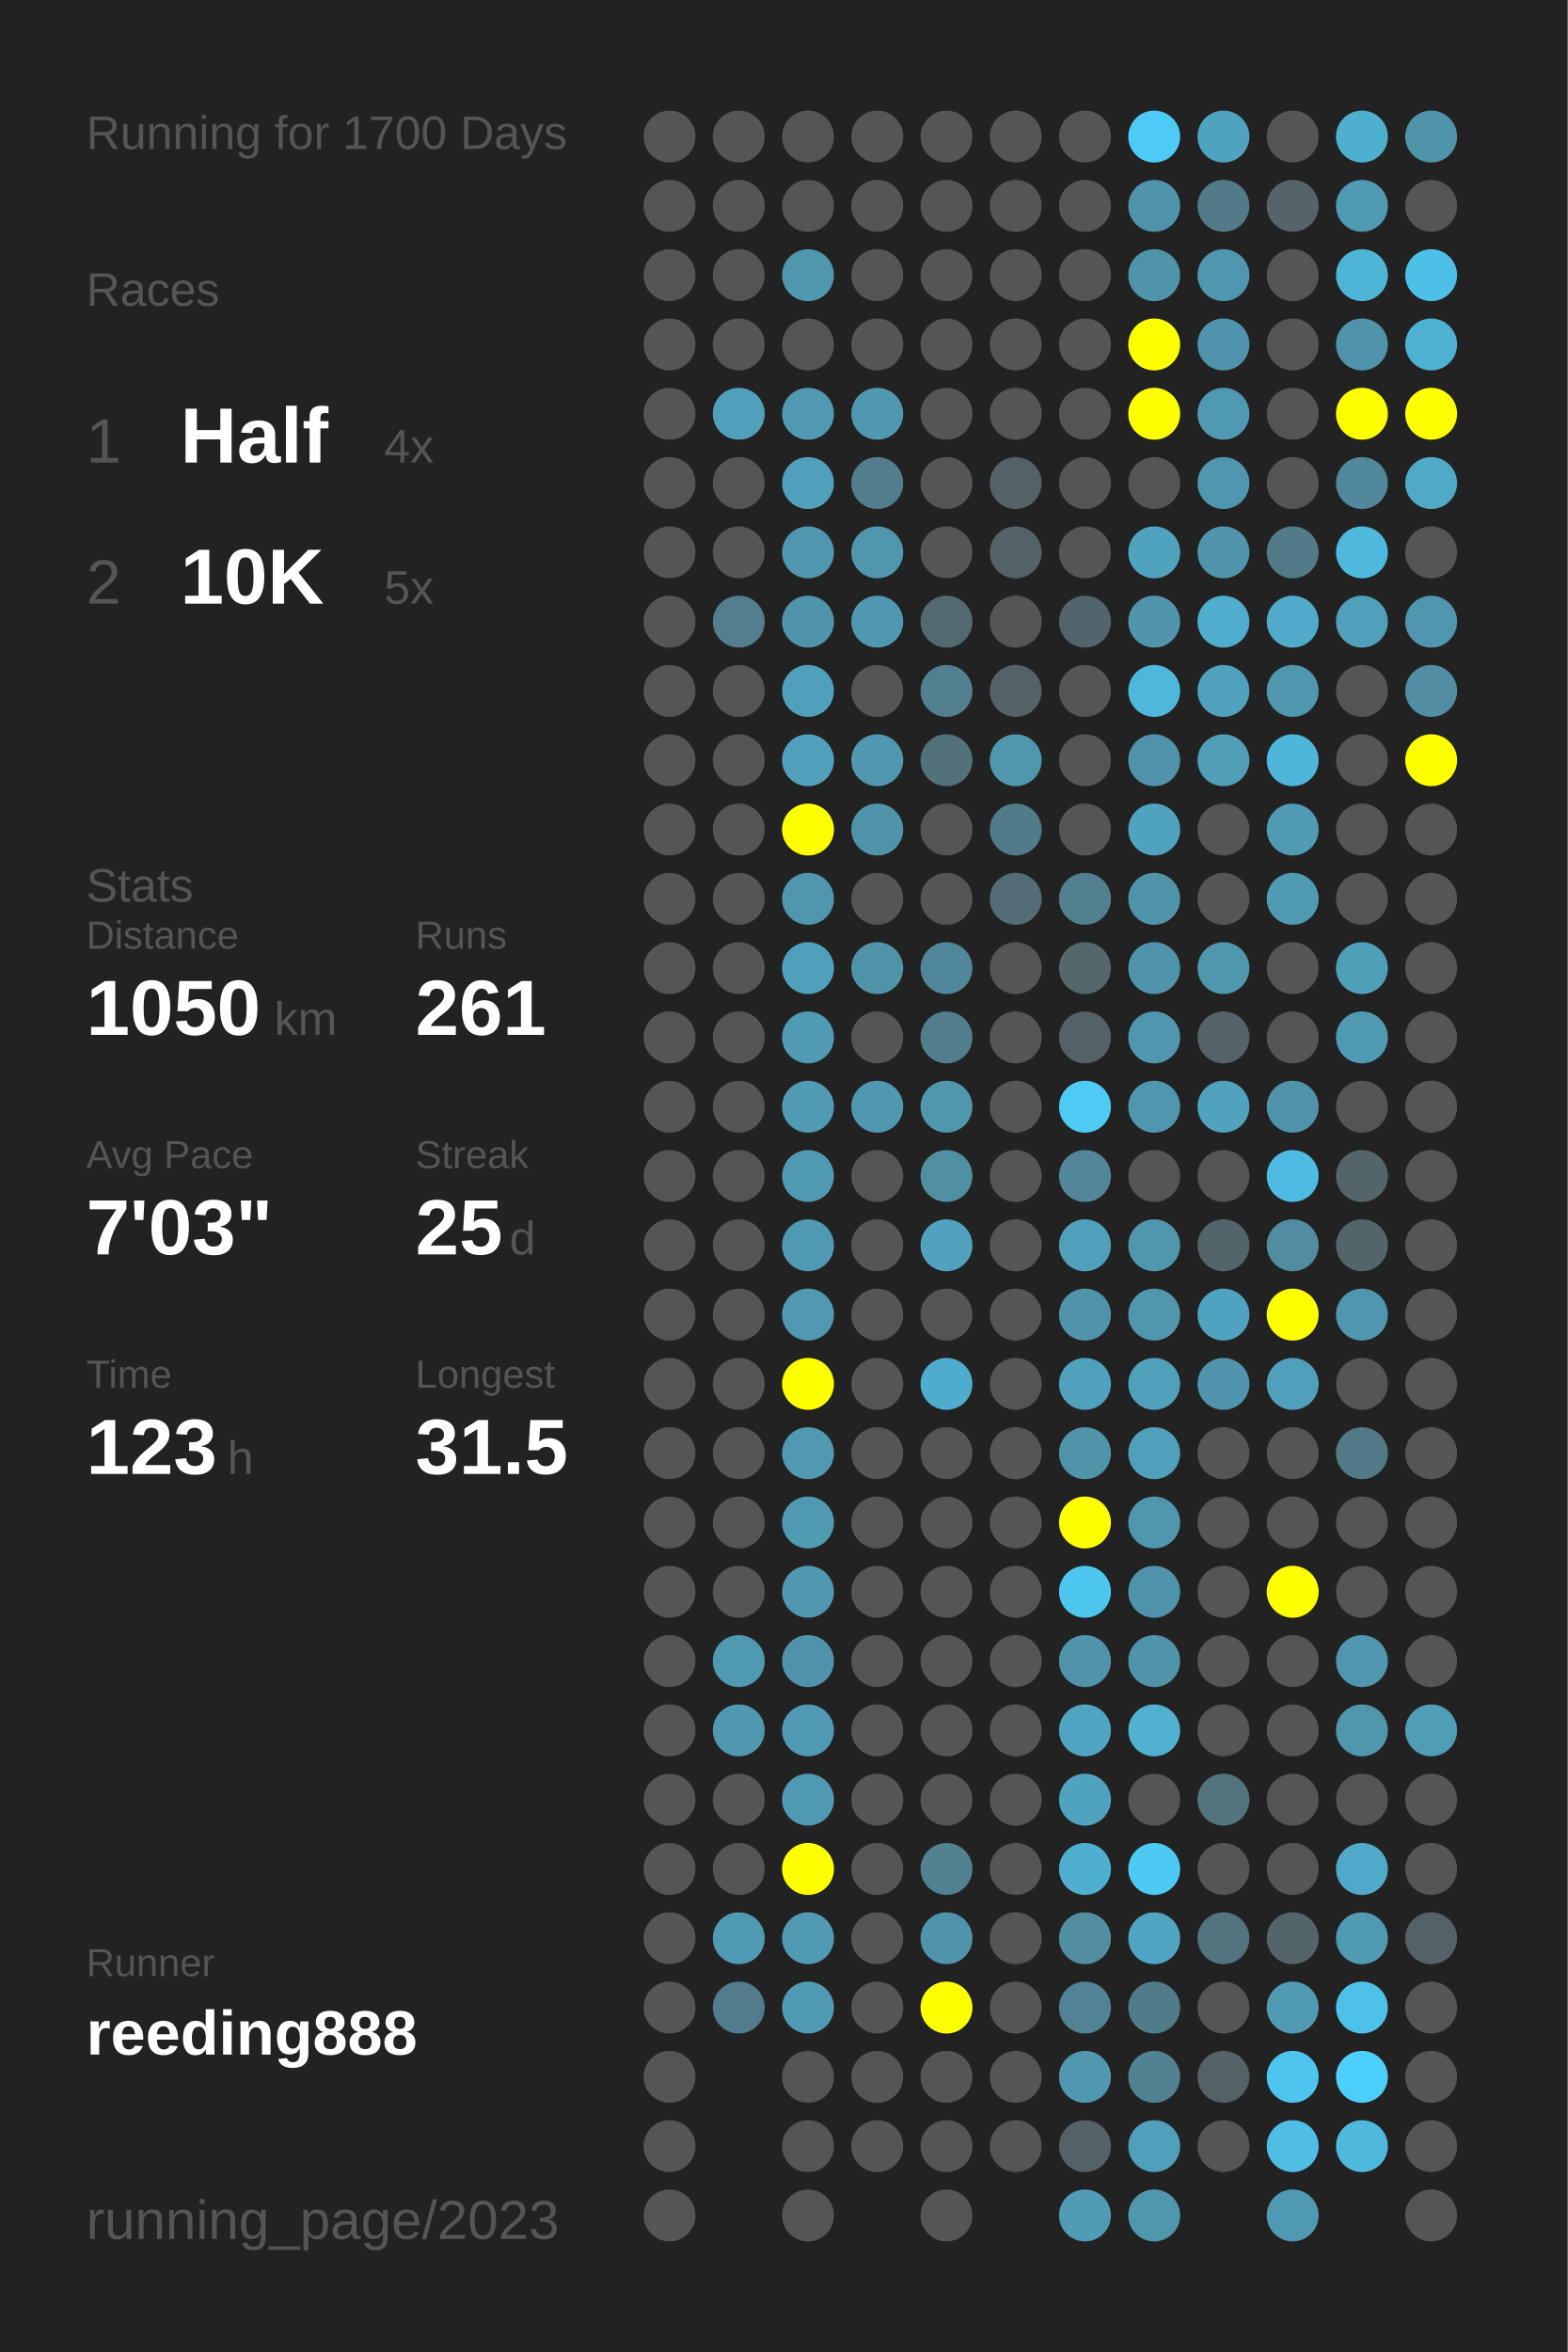
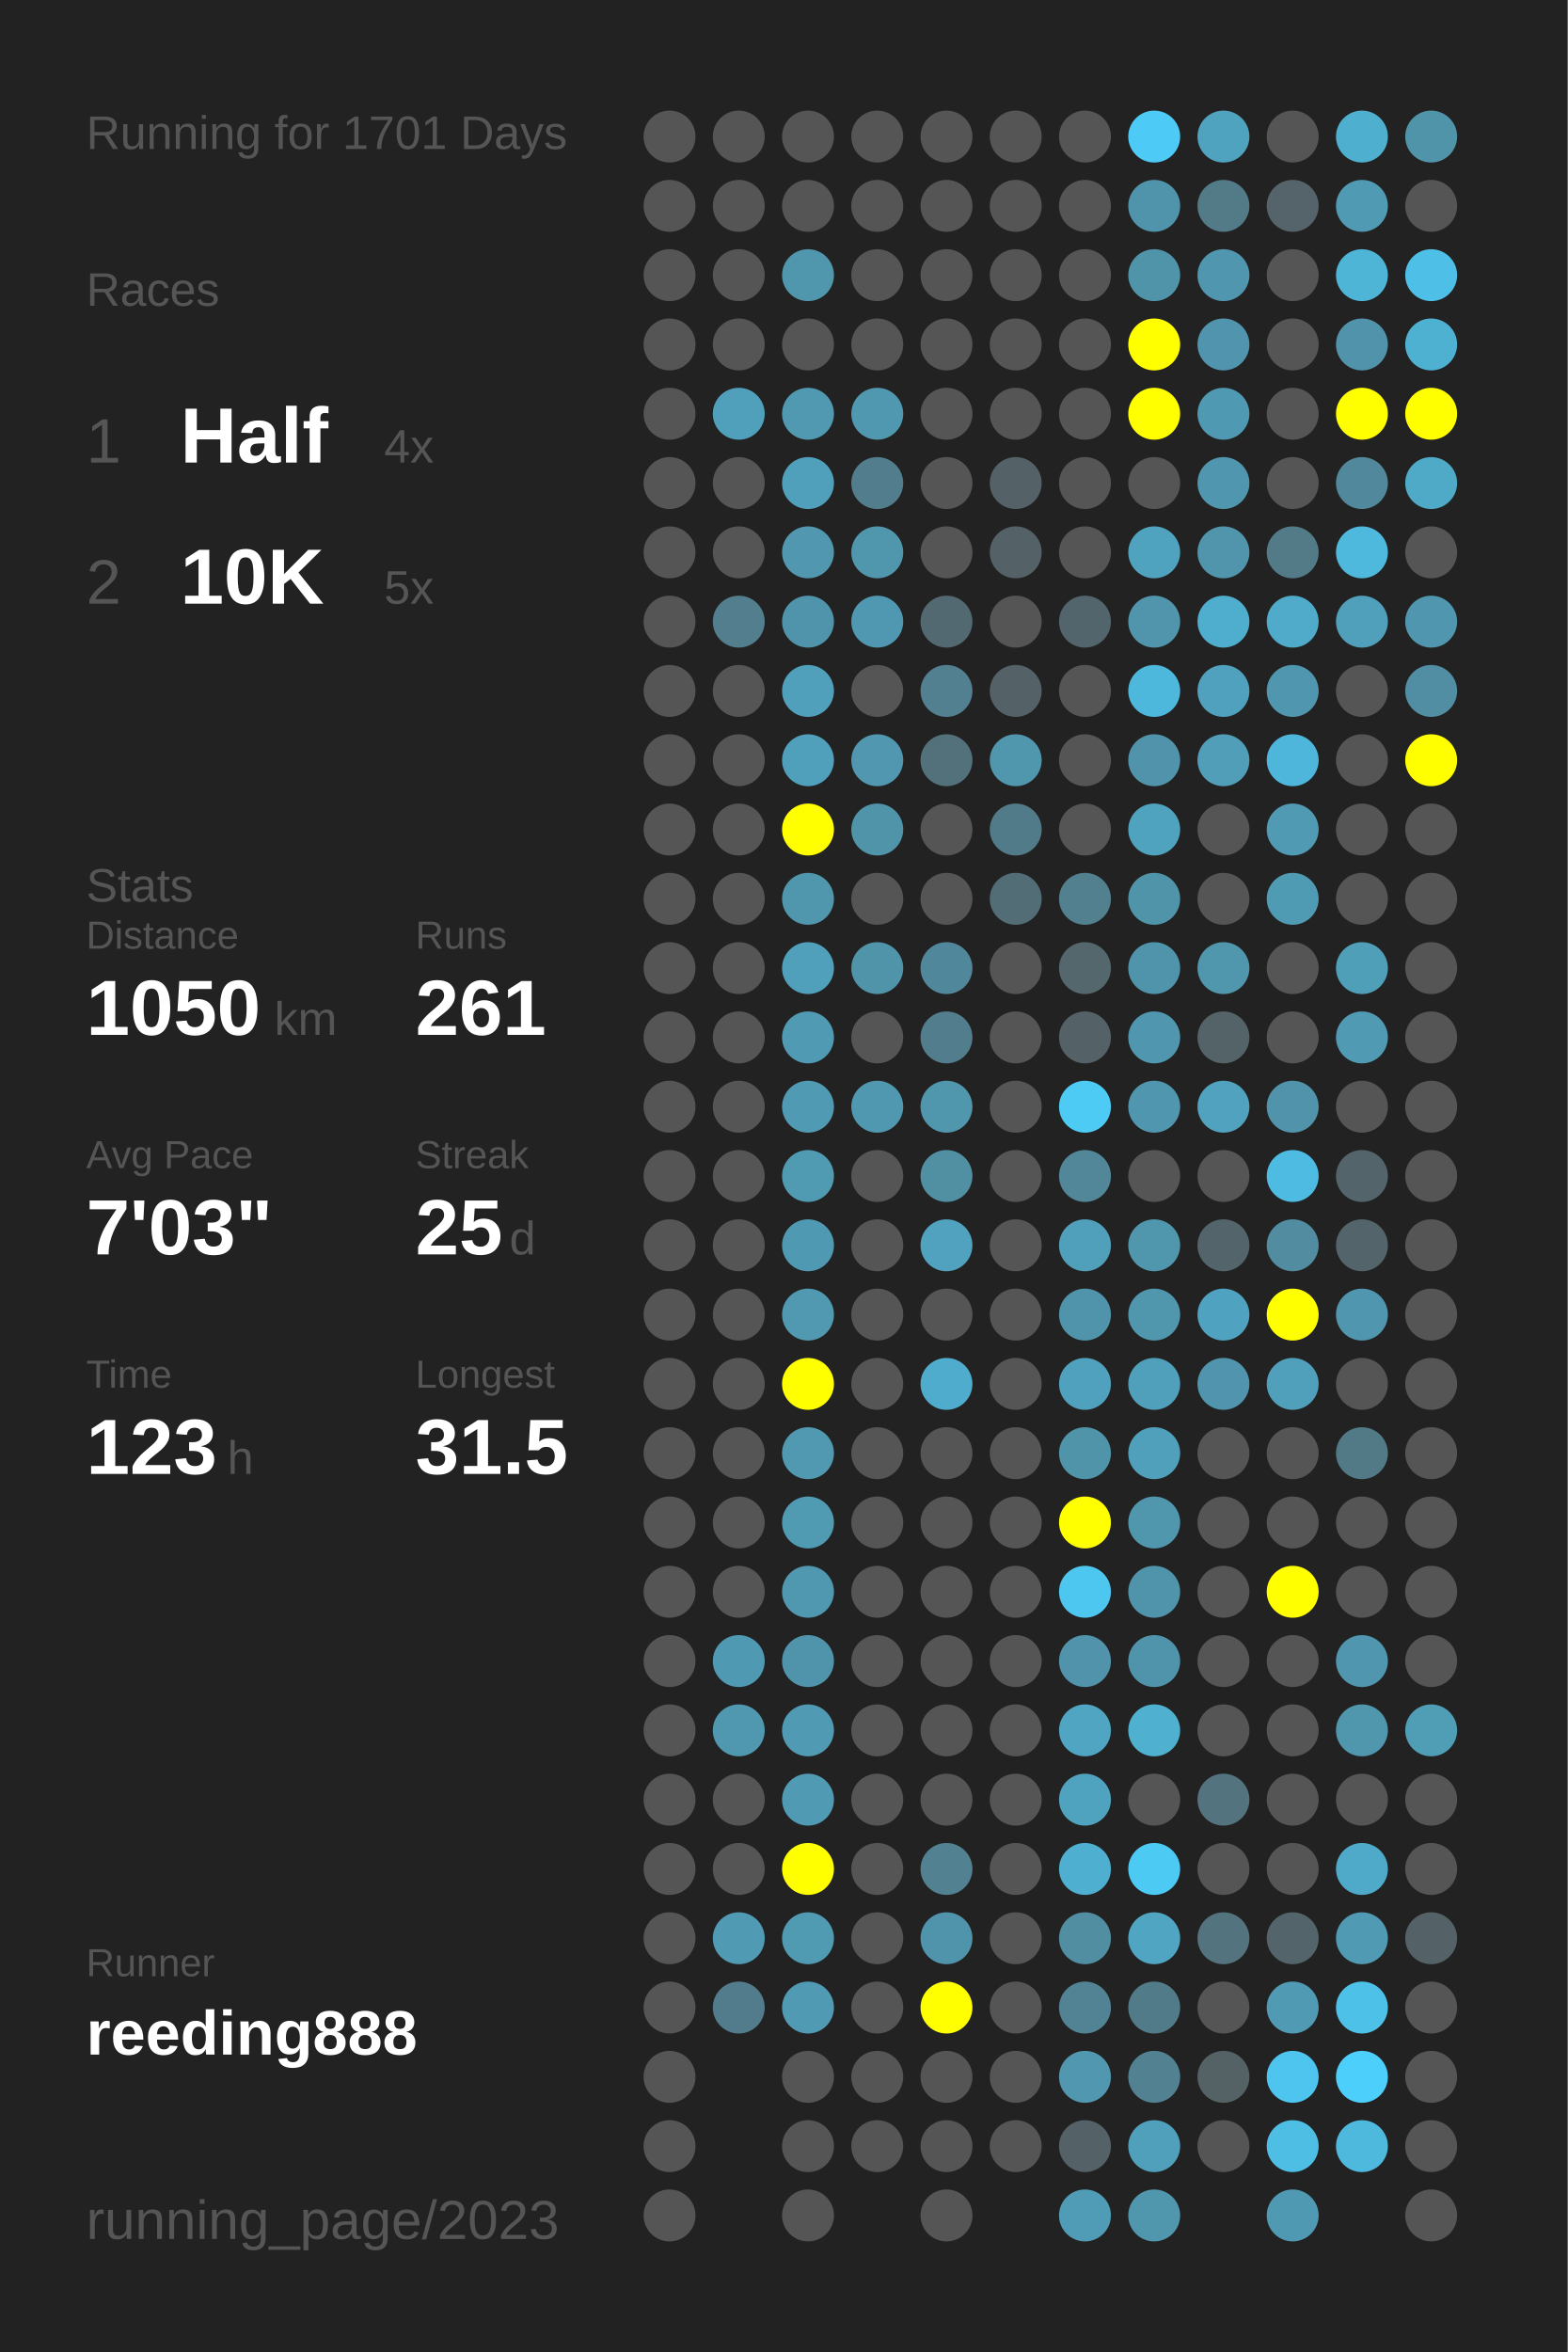
<svg xmlns="http://www.w3.org/2000/svg" baseProfile="full" height="300mm" version="1.1" viewBox="0,0,200,300" width="200mm">
  <defs />
  <rect fill="#222222" height="300" width="200" x="0" y="0" />
-   <text fill="#555555" style="font-size:6px; font-family:Arial;" x="11" y="19">Running for 1700 Days</text>
+   <text fill="#555555" style="font-size:6px; font-family:Arial;" x="11" y="19">Running for 1701 Days</text>
  <text fill="#555555" style="font-size:6px; font-family:Arial;" x="11" y="39">Races</text>
  <text fill="#555555" style="font-size:8px; font-family:Arial;" x="11" y="59">1</text>
  <text fill="#FFFFFF" style="font-size:10px; font-family:Arial; font-weight:bold;" x="23" y="59">Half</text>
  <text fill="#555555" style="font-size:6px; font-family:Arial;" x="49" y="59">4x</text>
  <text fill="#555555" style="font-size:8px; font-family:Arial;" x="11" y="77">2</text>
  <text fill="#FFFFFF" style="font-size:10px; font-family:Arial; font-weight:bold;" x="23" y="77">10K</text>
  <text fill="#555555" style="font-size:6px; font-family:Arial;" x="49" y="77">5x</text>
  <text fill="#555555" style="font-size:6px; font-family:Arial;" x="11" y="115">Stats</text>
  <text fill="#555555" style="font-size:5px; font-family:Arial;" x="11" y="121">Distance</text>
  <text fill="#FFFFFF" style="font-size:10px; font-family:Arial; font-weight:bold;" x="11" y="132">1050</text>
  <text fill="#555555" style="font-size:6px; font-family:Arial;" x="35" y="132">km</text>
  <text fill="#555555" style="font-size:5px; font-family:Arial;" x="53" y="121">Runs</text>
  <text fill="#FFFFFF" style="font-size:10px; font-family:Arial; font-weight:bold;" x="53" y="132">261</text>
  <text fill="#555555" style="font-size:5px; font-family:Arial;" x="11" y="149">Avg Pace</text>
  <text fill="#FFFFFF" style="font-size:10px; font-family:Arial; font-weight:bold;" x="11" y="160">7'03"</text>
  <text fill="#555555" style="font-size:5px; font-family:Arial;" x="53" y="149">Streak</text>
  <text fill="#FFFFFF" style="font-size:10px; font-family:Arial; font-weight:bold;" x="53" y="160">25</text>
  <text fill="#555555" style="font-size:6px; font-family:Arial;" x="65" y="160">d</text>
  <text fill="#555555" style="font-size:5px; font-family:Arial;" x="11" y="177">Time</text>
  <text fill="#FFFFFF" style="font-size:10px; font-family:Arial; font-weight:bold;" x="11" y="188">123</text>
  <text fill="#555555" style="font-size:6px; font-family:Arial;" x="29" y="188">h</text>
  <text fill="#555555" style="font-size:5px; font-family:Arial;" x="53" y="177">Longest</text>
  <text fill="#FFFFFF" style="font-size:10px; font-family:Arial; font-weight:bold;" x="53" y="188">31.5</text>
  <text fill="#555555" style="font-size:5px; font-family:Arial;" x="11" y="252.065">Runner</text>
  <text fill="#FFFFFF" style="font-size:8px; font-family:Arial; font-weight:bold;" x="11" y="262.065">reeding888</text>
  <text fill="#555555" style="font-size:7px; font-family:Arial;" x="11" y="285.581">running_page/2023</text>
  <circle cx="85.417" cy="17.419" fill="#555555" r="3.312" />
  <circle cx="85.417" cy="26.258" fill="#555555" r="3.312" />
  <circle cx="85.417" cy="35.097" fill="#555555" r="3.312" />
  <circle cx="85.417" cy="43.935" fill="#555555" r="3.312" />
  <circle cx="85.417" cy="52.774" fill="#555555" r="3.312" />
  <circle cx="85.417" cy="61.613" fill="#555555" r="3.312" />
  <circle cx="85.417" cy="70.452" fill="#555555" r="3.312" />
  <circle cx="85.417" cy="79.29" fill="#555555" r="3.312" />
  <circle cx="85.417" cy="88.129" fill="#555555" r="3.312" />
  <circle cx="85.417" cy="96.968" fill="#555555" r="3.312" />
  <circle cx="85.417" cy="105.806" fill="#555555" r="3.312" />
  <circle cx="85.417" cy="114.645" fill="#555555" r="3.312" />
  <circle cx="85.417" cy="123.484" fill="#555555" r="3.312" />
  <circle cx="85.417" cy="132.323" fill="#555555" r="3.312" />
  <circle cx="85.417" cy="141.161" fill="#555555" r="3.312" />
  <circle cx="85.417" cy="150" fill="#555555" r="3.312" />
  <circle cx="85.417" cy="158.839" fill="#555555" r="3.312" />
  <circle cx="85.417" cy="167.677" fill="#555555" r="3.312" />
  <circle cx="85.417" cy="176.516" fill="#555555" r="3.312" />
  <circle cx="85.417" cy="185.355" fill="#555555" r="3.312" />
  <circle cx="85.417" cy="194.194" fill="#555555" r="3.312" />
  <circle cx="85.417" cy="203.032" fill="#555555" r="3.312" />
  <circle cx="85.417" cy="211.871" fill="#555555" r="3.312" />
  <circle cx="85.417" cy="220.71" fill="#555555" r="3.312" />
  <circle cx="85.417" cy="229.548" fill="#555555" r="3.312" />
  <circle cx="85.417" cy="238.387" fill="#555555" r="3.312" />
  <circle cx="85.417" cy="247.226" fill="#555555" r="3.312" />
  <circle cx="85.417" cy="256.065" fill="#555555" r="3.312" />
  <circle cx="85.417" cy="264.903" fill="#555555" r="3.312" />
  <circle cx="85.417" cy="273.742" fill="#555555" r="3.312" />
  <circle cx="85.417" cy="282.581" fill="#555555" r="3.312" />
  <circle cx="94.25" cy="17.419" fill="#555555" r="3.312" />
  <circle cx="94.25" cy="26.258" fill="#555555" r="3.312" />
  <circle cx="94.25" cy="35.097" fill="#555555" r="3.312" />
  <circle cx="94.25" cy="43.935" fill="#555555" r="3.312" />
  <circle cx="94.25" cy="52.774" fill="#50a0bb" r="3.312" />
  <circle cx="94.25" cy="61.613" fill="#555555" r="3.312" />
  <circle cx="94.25" cy="70.452" fill="#555555" r="3.312" />
  <circle cx="94.25" cy="79.29" fill="#527e8d" r="3.312" />
  <circle cx="94.25" cy="88.129" fill="#555555" r="3.312" />
  <circle cx="94.25" cy="96.968" fill="#555555" r="3.312" />
  <circle cx="94.25" cy="105.806" fill="#555555" r="3.312" />
  <circle cx="94.25" cy="114.645" fill="#555555" r="3.312" />
  <circle cx="94.25" cy="123.484" fill="#555555" r="3.312" />
  <circle cx="94.25" cy="132.323" fill="#555555" r="3.312" />
  <circle cx="94.25" cy="141.161" fill="#555555" r="3.312" />
  <circle cx="94.25" cy="150" fill="#555555" r="3.312" />
  <circle cx="94.25" cy="158.839" fill="#555555" r="3.312" />
  <circle cx="94.25" cy="167.677" fill="#555555" r="3.312" />
  <circle cx="94.25" cy="176.516" fill="#555555" r="3.312" />
  <circle cx="94.25" cy="185.355" fill="#555555" r="3.312" />
  <circle cx="94.25" cy="194.194" fill="#555555" r="3.312" />
  <circle cx="94.25" cy="203.032" fill="#555555" r="3.312" />
  <circle cx="94.25" cy="211.871" fill="#5099b2" r="3.312" />
  <circle cx="94.25" cy="220.71" fill="#5098b0" r="3.312" />
  <circle cx="94.25" cy="229.548" fill="#555555" r="3.312" />
  <circle cx="94.25" cy="238.387" fill="#555555" r="3.312" />
  <circle cx="94.25" cy="247.226" fill="#509ab3" r="3.312" />
  <circle cx="94.25" cy="256.065" fill="#527c8b" r="3.312" />
  <circle cx="103.083" cy="17.419" fill="#555555" r="3.312" />
  <circle cx="103.083" cy="26.258" fill="#555555" r="3.312" />
  <circle cx="103.083" cy="35.097" fill="#5096ad" r="3.312" />
  <circle cx="103.083" cy="43.935" fill="#555555" r="3.312" />
  <circle cx="103.083" cy="52.774" fill="#5099b1" r="3.312" />
  <circle cx="103.083" cy="61.613" fill="#50a0bb" r="3.312" />
  <circle cx="103.083" cy="70.452" fill="#5097af" r="3.312" />
  <circle cx="103.083" cy="79.29" fill="#5094ab" r="3.312" />
  <circle cx="103.083" cy="88.129" fill="#50a0bc" r="3.312" />
  <circle cx="103.083" cy="96.968" fill="#50a0bc" r="3.312" />
  <circle cx="103.083" cy="105.806" fill="#FFFF00" r="3.312" />
  <circle cx="103.083" cy="114.645" fill="#5096ad" r="3.312" />
  <circle cx="103.083" cy="123.484" fill="#50a0bb" r="3.312" />
  <circle cx="103.083" cy="132.323" fill="#509ab3" r="3.312" />
  <circle cx="103.083" cy="141.161" fill="#509ab3" r="3.312" />
  <circle cx="103.083" cy="150" fill="#509ab2" r="3.312" />
  <circle cx="103.083" cy="158.839" fill="#5099b2" r="3.312" />
  <circle cx="103.083" cy="167.677" fill="#5099b1" r="3.312" />
  <circle cx="103.083" cy="176.516" fill="#FFFF00" r="3.312" />
  <circle cx="103.083" cy="185.355" fill="#5099b1" r="3.312" />
  <circle cx="103.083" cy="194.194" fill="#509ab2" r="3.312" />
  <circle cx="103.083" cy="203.032" fill="#5098b0" r="3.312" />
  <circle cx="103.083" cy="211.871" fill="#5094ab" r="3.312" />
  <circle cx="103.083" cy="220.71" fill="#509ab3" r="3.312" />
  <circle cx="103.083" cy="229.548" fill="#509ab3" r="3.312" />
  <circle cx="103.083" cy="238.387" fill="#FFFF00" r="3.312" />
  <circle cx="103.083" cy="247.226" fill="#509ab2" r="3.312" />
  <circle cx="103.083" cy="256.065" fill="#509ab3" r="3.312" />
  <circle cx="103.083" cy="264.903" fill="#555555" r="3.312" />
  <circle cx="103.083" cy="273.742" fill="#555555" r="3.312" />
  <circle cx="103.083" cy="282.581" fill="#555555" r="3.312" />
  <circle cx="111.917" cy="17.419" fill="#555555" r="3.312" />
  <circle cx="111.917" cy="26.258" fill="#555555" r="3.312" />
  <circle cx="111.917" cy="35.097" fill="#555555" r="3.312" />
  <circle cx="111.917" cy="43.935" fill="#555555" r="3.312" />
  <circle cx="111.917" cy="52.774" fill="#5098b0" r="3.312" />
  <circle cx="111.917" cy="61.613" fill="#527d8c" r="3.312" />
  <circle cx="111.917" cy="70.452" fill="#5097ae" r="3.312" />
  <circle cx="111.917" cy="79.29" fill="#5098b1" r="3.312" />
  <circle cx="111.917" cy="88.129" fill="#555555" r="3.312" />
  <circle cx="111.917" cy="96.968" fill="#5097af" r="3.312" />
  <circle cx="111.917" cy="105.806" fill="#5094aa" r="3.312" />
  <circle cx="111.917" cy="114.645" fill="#555555" r="3.312" />
  <circle cx="111.917" cy="123.484" fill="#5094aa" r="3.312" />
  <circle cx="111.917" cy="132.323" fill="#555555" r="3.312" />
  <circle cx="111.917" cy="141.161" fill="#5098b0" r="3.312" />
  <circle cx="111.917" cy="150" fill="#555555" r="3.312" />
  <circle cx="111.917" cy="158.839" fill="#555555" r="3.312" />
  <circle cx="111.917" cy="167.677" fill="#555555" r="3.312" />
  <circle cx="111.917" cy="176.516" fill="#555555" r="3.312" />
  <circle cx="111.917" cy="185.355" fill="#555555" r="3.312" />
  <circle cx="111.917" cy="194.194" fill="#555555" r="3.312" />
  <circle cx="111.917" cy="203.032" fill="#555555" r="3.312" />
  <circle cx="111.917" cy="211.871" fill="#555555" r="3.312" />
  <circle cx="111.917" cy="220.71" fill="#555555" r="3.312" />
  <circle cx="111.917" cy="229.548" fill="#555555" r="3.312" />
  <circle cx="111.917" cy="238.387" fill="#555555" r="3.312" />
  <circle cx="111.917" cy="247.226" fill="#555555" r="3.312" />
  <circle cx="111.917" cy="256.065" fill="#555555" r="3.312" />
  <circle cx="111.917" cy="264.903" fill="#555555" r="3.312" />
  <circle cx="111.917" cy="273.742" fill="#555555" r="3.312" />
  <circle cx="120.75" cy="17.419" fill="#555555" r="3.312" />
  <circle cx="120.75" cy="26.258" fill="#555555" r="3.312" />
  <circle cx="120.75" cy="35.097" fill="#555555" r="3.312" />
  <circle cx="120.75" cy="43.935" fill="#555555" r="3.312" />
  <circle cx="120.75" cy="52.774" fill="#555555" r="3.312" />
  <circle cx="120.75" cy="61.613" fill="#555555" r="3.312" />
  <circle cx="120.75" cy="70.452" fill="#555555" r="3.312" />
  <circle cx="120.75" cy="79.29" fill="#536971" r="3.312" />
  <circle cx="120.75" cy="88.129" fill="#528090" r="3.312" />
  <circle cx="120.75" cy="96.968" fill="#53717b" r="3.312" />
  <circle cx="120.75" cy="105.806" fill="#555555" r="3.312" />
  <circle cx="120.75" cy="114.645" fill="#555555" r="3.312" />
  <circle cx="120.75" cy="123.484" fill="#51879a" r="3.312" />
  <circle cx="120.75" cy="132.323" fill="#527d8c" r="3.312" />
  <circle cx="120.75" cy="141.161" fill="#5096ad" r="3.312" />
  <circle cx="120.75" cy="150" fill="#518fa3" r="3.312" />
  <circle cx="120.75" cy="158.839" fill="#50a2be" r="3.312" />
  <circle cx="120.75" cy="167.677" fill="#555555" r="3.312" />
  <circle cx="120.75" cy="176.516" fill="#4faccc" r="3.312" />
  <circle cx="120.75" cy="185.355" fill="#555555" r="3.312" />
  <circle cx="120.75" cy="194.194" fill="#555555" r="3.312" />
  <circle cx="120.75" cy="203.032" fill="#555555" r="3.312" />
  <circle cx="120.75" cy="211.871" fill="#555555" r="3.312" />
  <circle cx="120.75" cy="220.71" fill="#555555" r="3.312" />
  <circle cx="120.75" cy="229.548" fill="#555555" r="3.312" />
  <circle cx="120.75" cy="238.387" fill="#528191" r="3.312" />
  <circle cx="120.75" cy="247.226" fill="#5094ab" r="3.312" />
  <circle cx="120.75" cy="256.065" fill="#FFFF00" r="3.312" />
  <circle cx="120.75" cy="264.903" fill="#555555" r="3.312" />
  <circle cx="120.75" cy="273.742" fill="#555555" r="3.312" />
  <circle cx="120.75" cy="282.581" fill="#555555" r="3.312" />
  <circle cx="129.583" cy="17.419" fill="#555555" r="3.312" />
  <circle cx="129.583" cy="26.258" fill="#555555" r="3.312" />
  <circle cx="129.583" cy="35.097" fill="#555555" r="3.312" />
  <circle cx="129.583" cy="43.935" fill="#555555" r="3.312" />
  <circle cx="129.583" cy="52.774" fill="#555555" r="3.312" />
  <circle cx="129.583" cy="61.613" fill="#546166" r="3.312" />
  <circle cx="129.583" cy="70.452" fill="#546166" r="3.312" />
  <circle cx="129.583" cy="79.29" fill="#555555" r="3.312" />
  <circle cx="129.583" cy="88.129" fill="#546166" r="3.312" />
  <circle cx="129.583" cy="96.968" fill="#5097ae" r="3.312" />
  <circle cx="129.583" cy="105.806" fill="#527b89" r="3.312" />
  <circle cx="129.583" cy="114.645" fill="#536d76" r="3.312" />
  <circle cx="129.583" cy="123.484" fill="#555555" r="3.312" />
  <circle cx="129.583" cy="132.323" fill="#555555" r="3.312" />
  <circle cx="129.583" cy="141.161" fill="#555555" r="3.312" />
  <circle cx="129.583" cy="150" fill="#555555" r="3.312" />
  <circle cx="129.583" cy="158.839" fill="#555555" r="3.312" />
  <circle cx="129.583" cy="167.677" fill="#555555" r="3.312" />
  <circle cx="129.583" cy="176.516" fill="#555555" r="3.312" />
  <circle cx="129.583" cy="185.355" fill="#555555" r="3.312" />
  <circle cx="129.583" cy="194.194" fill="#555555" r="3.312" />
  <circle cx="129.583" cy="203.032" fill="#555555" r="3.312" />
  <circle cx="129.583" cy="211.871" fill="#555555" r="3.312" />
  <circle cx="129.583" cy="220.71" fill="#555555" r="3.312" />
  <circle cx="129.583" cy="229.548" fill="#555555" r="3.312" />
  <circle cx="129.583" cy="238.387" fill="#555555" r="3.312" />
  <circle cx="129.583" cy="247.226" fill="#555555" r="3.312" />
  <circle cx="129.583" cy="256.065" fill="#555555" r="3.312" />
  <circle cx="129.583" cy="264.903" fill="#555555" r="3.312" />
  <circle cx="129.583" cy="273.742" fill="#555555" r="3.312" />
  <circle cx="138.417" cy="17.419" fill="#555555" r="3.312" />
  <circle cx="138.417" cy="26.258" fill="#555555" r="3.312" />
  <circle cx="138.417" cy="35.097" fill="#555555" r="3.312" />
  <circle cx="138.417" cy="43.935" fill="#555555" r="3.312" />
  <circle cx="138.417" cy="52.774" fill="#555555" r="3.312" />
  <circle cx="138.417" cy="61.613" fill="#555555" r="3.312" />
  <circle cx="138.417" cy="70.452" fill="#555555" r="3.312" />
  <circle cx="138.417" cy="79.29" fill="#53656c" r="3.312" />
  <circle cx="138.417" cy="88.129" fill="#555555" r="3.312" />
  <circle cx="138.417" cy="96.968" fill="#555555" r="3.312" />
  <circle cx="138.417" cy="105.806" fill="#555555" r="3.312" />
  <circle cx="138.417" cy="114.645" fill="#52808f" r="3.312" />
  <circle cx="138.417" cy="123.484" fill="#53676d" r="3.312" />
  <circle cx="138.417" cy="132.323" fill="#546166" r="3.312" />
  <circle cx="138.417" cy="141.161" fill="#4dcbf5" r="3.312" />
  <circle cx="138.417" cy="150" fill="#518799" r="3.312" />
  <circle cx="138.417" cy="158.839" fill="#50a0bb" r="3.312" />
  <circle cx="138.417" cy="167.677" fill="#5094ab" r="3.312" />
  <circle cx="138.417" cy="176.516" fill="#50a1bd" r="3.312" />
  <circle cx="138.417" cy="185.355" fill="#5094aa" r="3.312" />
  <circle cx="138.417" cy="194.194" fill="#FFFF00" r="3.312" />
  <circle cx="138.417" cy="203.032" fill="#4dc7f0" r="3.312" />
  <circle cx="138.417" cy="211.871" fill="#5093aa" r="3.312" />
  <circle cx="138.417" cy="220.71" fill="#4fa5c2" r="3.312" />
  <circle cx="138.417" cy="229.548" fill="#4fa3bf" r="3.312" />
  <circle cx="138.417" cy="238.387" fill="#4fafd0" r="3.312" />
  <circle cx="138.417" cy="247.226" fill="#518ea2" r="3.312" />
  <circle cx="138.417" cy="256.065" fill="#528394" r="3.312" />
  <circle cx="138.417" cy="264.903" fill="#5097af" r="3.312" />
  <circle cx="138.417" cy="273.742" fill="#546166" r="3.312" />
  <circle cx="138.417" cy="282.581" fill="#509bb5" r="3.312" />
  <circle cx="147.25" cy="17.419" fill="#4dcbf6" r="3.312" />
  <circle cx="147.25" cy="26.258" fill="#5094ab" r="3.312" />
  <circle cx="147.25" cy="35.097" fill="#5094aa" r="3.312" />
  <circle cx="147.25" cy="43.935" fill="#FFFF00" r="3.312" />
  <circle cx="147.25" cy="52.774" fill="#FFFF00" r="3.312" />
  <circle cx="147.25" cy="61.613" fill="#555555" r="3.312" />
  <circle cx="147.25" cy="70.452" fill="#4fa3bf" r="3.312" />
  <circle cx="147.25" cy="79.29" fill="#5095ac" r="3.312" />
  <circle cx="147.25" cy="88.129" fill="#4eb8dc" r="3.312" />
  <circle cx="147.25" cy="96.968" fill="#5093aa" r="3.312" />
  <circle cx="147.25" cy="105.806" fill="#4fa3bf" r="3.312" />
  <circle cx="147.25" cy="114.645" fill="#5094aa" r="3.312" />
  <circle cx="147.25" cy="123.484" fill="#5094ab" r="3.312" />
  <circle cx="147.25" cy="132.323" fill="#5096ae" r="3.312" />
  <circle cx="147.25" cy="141.161" fill="#5096ae" r="3.312" />
  <circle cx="147.25" cy="150" fill="#555555" r="3.312" />
  <circle cx="147.25" cy="158.839" fill="#5096ad" r="3.312" />
  <circle cx="147.25" cy="167.677" fill="#5096ad" r="3.312" />
  <circle cx="147.25" cy="176.516" fill="#50a0bb" r="3.312" />
  <circle cx="147.25" cy="185.355" fill="#50a0bb" r="3.312" />
  <circle cx="147.25" cy="194.194" fill="#5096ad" r="3.312" />
  <circle cx="147.25" cy="203.032" fill="#5094ab" r="3.312" />
  <circle cx="147.25" cy="211.871" fill="#5094ab" r="3.312" />
  <circle cx="147.25" cy="220.71" fill="#4fb0d0" r="3.312" />
  <circle cx="147.25" cy="229.548" fill="#555555" r="3.312" />
  <circle cx="147.25" cy="238.387" fill="#4dcaf4" r="3.312" />
  <circle cx="147.25" cy="247.226" fill="#4fa5c2" r="3.312" />
  <circle cx="147.25" cy="256.065" fill="#527b89" r="3.312" />
  <circle cx="147.25" cy="264.903" fill="#528191" r="3.312" />
  <circle cx="147.25" cy="273.742" fill="#50a0bc" r="3.312" />
  <circle cx="147.25" cy="282.581" fill="#5096ad" r="3.312" />
  <circle cx="156.083" cy="17.419" fill="#4fa3bf" r="3.312" />
  <circle cx="156.083" cy="26.258" fill="#527a87" r="3.312" />
  <circle cx="156.083" cy="35.097" fill="#5096ae" r="3.312" />
  <circle cx="156.083" cy="43.935" fill="#5095ad" r="3.312" />
  <circle cx="156.083" cy="52.774" fill="#5099b2" r="3.312" />
  <circle cx="156.083" cy="61.613" fill="#5096ae" r="3.312" />
  <circle cx="156.083" cy="70.452" fill="#5095ac" r="3.312" />
  <circle cx="156.083" cy="79.29" fill="#4faece" r="3.312" />
  <circle cx="156.083" cy="88.129" fill="#50a1bd" r="3.312" />
  <circle cx="156.083" cy="96.968" fill="#509eb8" r="3.312" />
  <circle cx="156.083" cy="105.806" fill="#555555" r="3.312" />
  <circle cx="156.083" cy="114.645" fill="#555555" r="3.312" />
  <circle cx="156.083" cy="123.484" fill="#5096ad" r="3.312" />
  <circle cx="156.083" cy="132.323" fill="#546368" r="3.312" />
  <circle cx="156.083" cy="141.161" fill="#50a2be" r="3.312" />
  <circle cx="156.083" cy="150" fill="#555555" r="3.312" />
  <circle cx="156.083" cy="158.839" fill="#53656b" r="3.312" />
  <circle cx="156.083" cy="167.677" fill="#4fa3c0" r="3.312" />
  <circle cx="156.083" cy="176.516" fill="#5095ad" r="3.312" />
  <circle cx="156.083" cy="185.355" fill="#555555" r="3.312" />
  <circle cx="156.083" cy="194.194" fill="#555555" r="3.312" />
  <circle cx="156.083" cy="203.032" fill="#555555" r="3.312" />
  <circle cx="156.083" cy="211.871" fill="#555555" r="3.312" />
  <circle cx="156.083" cy="220.71" fill="#555555" r="3.312" />
  <circle cx="156.083" cy="229.548" fill="#53747f" r="3.312" />
  <circle cx="156.083" cy="238.387" fill="#555555" r="3.312" />
  <circle cx="156.083" cy="247.226" fill="#53737e" r="3.312" />
  <circle cx="156.083" cy="256.065" fill="#555555" r="3.312" />
  <circle cx="156.083" cy="264.903" fill="#546266" r="3.312" />
  <circle cx="156.083" cy="273.742" fill="#555555" r="3.312" />
  <circle cx="164.917" cy="17.419" fill="#555555" r="3.312" />
  <circle cx="164.917" cy="26.258" fill="#54646a" r="3.312" />
  <circle cx="164.917" cy="35.097" fill="#555555" r="3.312" />
  <circle cx="164.917" cy="43.935" fill="#555555" r="3.312" />
  <circle cx="164.917" cy="52.774" fill="#555555" r="3.312" />
  <circle cx="164.917" cy="61.613" fill="#555555" r="3.312" />
  <circle cx="164.917" cy="70.452" fill="#527a87" r="3.312" />
  <circle cx="164.917" cy="79.29" fill="#4fabc9" r="3.312" />
  <circle cx="164.917" cy="88.129" fill="#5096ae" r="3.312" />
  <circle cx="164.917" cy="96.968" fill="#4eb6da" r="3.312" />
  <circle cx="164.917" cy="105.806" fill="#509ab3" r="3.312" />
  <circle cx="164.917" cy="114.645" fill="#509bb4" r="3.312" />
  <circle cx="164.917" cy="123.484" fill="#555555" r="3.312" />
  <circle cx="164.917" cy="132.323" fill="#555555" r="3.312" />
  <circle cx="164.917" cy="141.161" fill="#5093aa" r="3.312" />
  <circle cx="164.917" cy="150" fill="#4ebce2" r="3.312" />
  <circle cx="164.917" cy="158.839" fill="#518ca0" r="3.312" />
  <circle cx="164.917" cy="167.677" fill="#FFFF00" r="3.312" />
  <circle cx="164.917" cy="176.516" fill="#50a0bb" r="3.312" />
  <circle cx="164.917" cy="185.355" fill="#555555" r="3.312" />
  <circle cx="164.917" cy="194.194" fill="#555555" r="3.312" />
  <circle cx="164.917" cy="203.032" fill="#FFFF00" r="3.312" />
  <circle cx="164.917" cy="211.871" fill="#555555" r="3.312" />
  <circle cx="164.917" cy="220.71" fill="#555555" r="3.312" />
  <circle cx="164.917" cy="229.548" fill="#555555" r="3.312" />
  <circle cx="164.917" cy="238.387" fill="#555555" r="3.312" />
  <circle cx="164.917" cy="247.226" fill="#53656b" r="3.312" />
  <circle cx="164.917" cy="256.065" fill="#509ab4" r="3.312" />
  <circle cx="164.917" cy="264.903" fill="#4dc5ee" r="3.312" />
  <circle cx="164.917" cy="273.742" fill="#4ebee4" r="3.312" />
  <circle cx="164.917" cy="282.581" fill="#5099b2" r="3.312" />
  <circle cx="173.75" cy="17.419" fill="#4fafcf" r="3.312" />
  <circle cx="173.75" cy="26.258" fill="#509ab3" r="3.312" />
  <circle cx="173.75" cy="35.097" fill="#4eb5d7" r="3.312" />
  <circle cx="173.75" cy="43.935" fill="#5093aa" r="3.312" />
  <circle cx="173.75" cy="52.774" fill="#FFFF00" r="3.312" />
  <circle cx="173.75" cy="61.613" fill="#51889b" r="3.312" />
  <circle cx="173.75" cy="70.452" fill="#4eb9dd" r="3.312" />
  <circle cx="173.75" cy="79.29" fill="#50a0bb" r="3.312" />
  <circle cx="173.75" cy="88.129" fill="#555555" r="3.312" />
  <circle cx="173.75" cy="96.968" fill="#555555" r="3.312" />
  <circle cx="173.75" cy="105.806" fill="#555555" r="3.312" />
  <circle cx="173.75" cy="114.645" fill="#555555" r="3.312" />
  <circle cx="173.75" cy="123.484" fill="#509fb9" r="3.312" />
  <circle cx="173.75" cy="132.323" fill="#509ab3" r="3.312" />
  <circle cx="173.75" cy="141.161" fill="#555555" r="3.312" />
  <circle cx="173.75" cy="150" fill="#53656b" r="3.312" />
  <circle cx="173.75" cy="158.839" fill="#53656b" r="3.312" />
  <circle cx="173.75" cy="167.677" fill="#5096ae" r="3.312" />
  <circle cx="173.75" cy="176.516" fill="#555555" r="3.312" />
  <circle cx="173.75" cy="185.355" fill="#527986" r="3.312" />
  <circle cx="173.75" cy="194.194" fill="#555555" r="3.312" />
  <circle cx="173.75" cy="203.032" fill="#555555" r="3.312" />
  <circle cx="173.75" cy="211.871" fill="#5096ae" r="3.312" />
  <circle cx="173.75" cy="220.71" fill="#5096ad" r="3.312" />
  <circle cx="173.75" cy="229.548" fill="#555555" r="3.312" />
  <circle cx="173.75" cy="238.387" fill="#4faac9" r="3.312" />
  <circle cx="173.75" cy="247.226" fill="#509ab3" r="3.312" />
  <circle cx="173.75" cy="256.065" fill="#4ec1e8" r="3.312" />
  <circle cx="173.75" cy="264.903" fill="#4dcffb" r="3.312" />
  <circle cx="173.75" cy="273.742" fill="#4eb9dd" r="3.312" />
  <circle cx="182.583" cy="17.419" fill="#5094aa" r="3.312" />
  <circle cx="182.583" cy="26.258" fill="#555555" r="3.312" />
  <circle cx="182.583" cy="35.097" fill="#4ebfe6" r="3.312" />
  <circle cx="182.583" cy="43.935" fill="#4fb1d2" r="3.312" />
  <circle cx="182.583" cy="52.774" fill="#FFFF00" r="3.312" />
  <circle cx="182.583" cy="61.613" fill="#4faac8" r="3.312" />
  <circle cx="182.583" cy="70.452" fill="#555555" r="3.312" />
  <circle cx="182.583" cy="79.29" fill="#5096ae" r="3.312" />
  <circle cx="182.583" cy="88.129" fill="#518ea3" r="3.312" />
  <circle cx="182.583" cy="96.968" fill="#FFFF00" r="3.312" />
  <circle cx="182.583" cy="105.806" fill="#555555" r="3.312" />
  <circle cx="182.583" cy="114.645" fill="#555555" r="3.312" />
  <circle cx="182.583" cy="123.484" fill="#555555" r="3.312" />
  <circle cx="182.583" cy="132.323" fill="#555555" r="3.312" />
  <circle cx="182.583" cy="141.161" fill="#555555" r="3.312" />
  <circle cx="182.583" cy="150" fill="#555555" r="3.312" />
  <circle cx="182.583" cy="158.839" fill="#555555" r="3.312" />
  <circle cx="182.583" cy="167.677" fill="#555555" r="3.312" />
  <circle cx="182.583" cy="176.516" fill="#555555" r="3.312" />
  <circle cx="182.583" cy="185.355" fill="#555555" r="3.312" />
  <circle cx="182.583" cy="194.194" fill="#555555" r="3.312" />
  <circle cx="182.583" cy="203.032" fill="#555555" r="3.312" />
  <circle cx="182.583" cy="211.871" fill="#555555" r="3.312" />
  <circle cx="182.583" cy="220.71" fill="#509db6" r="3.312" />
  <circle cx="182.583" cy="229.548" fill="#555555" r="3.312" />
  <circle cx="182.583" cy="238.387" fill="#555555" r="3.312" />
  <circle cx="182.583" cy="247.226" fill="#546267" r="3.312" />
  <circle cx="182.583" cy="256.065" fill="#555555" r="3.312" />
  <circle cx="182.583" cy="264.903" fill="#555555" r="3.312" />
  <circle cx="182.583" cy="273.742" fill="#555555" r="3.312" />
  <circle cx="182.583" cy="282.581" fill="#555555" r="3.312" />
</svg>
